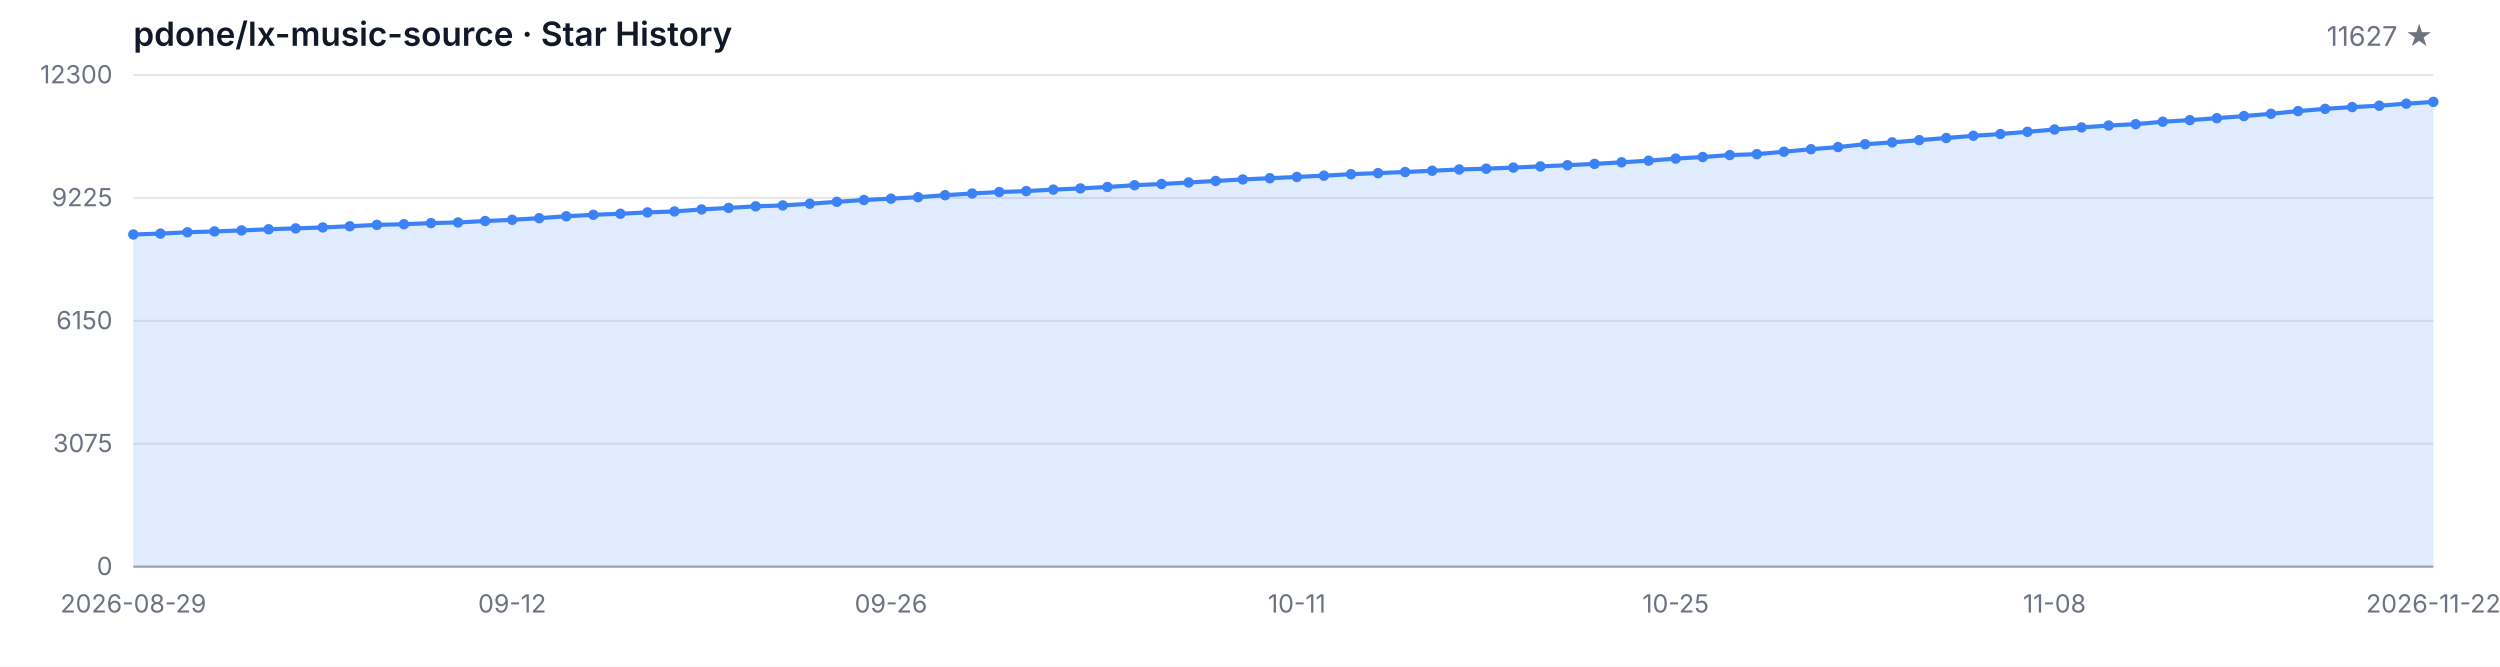
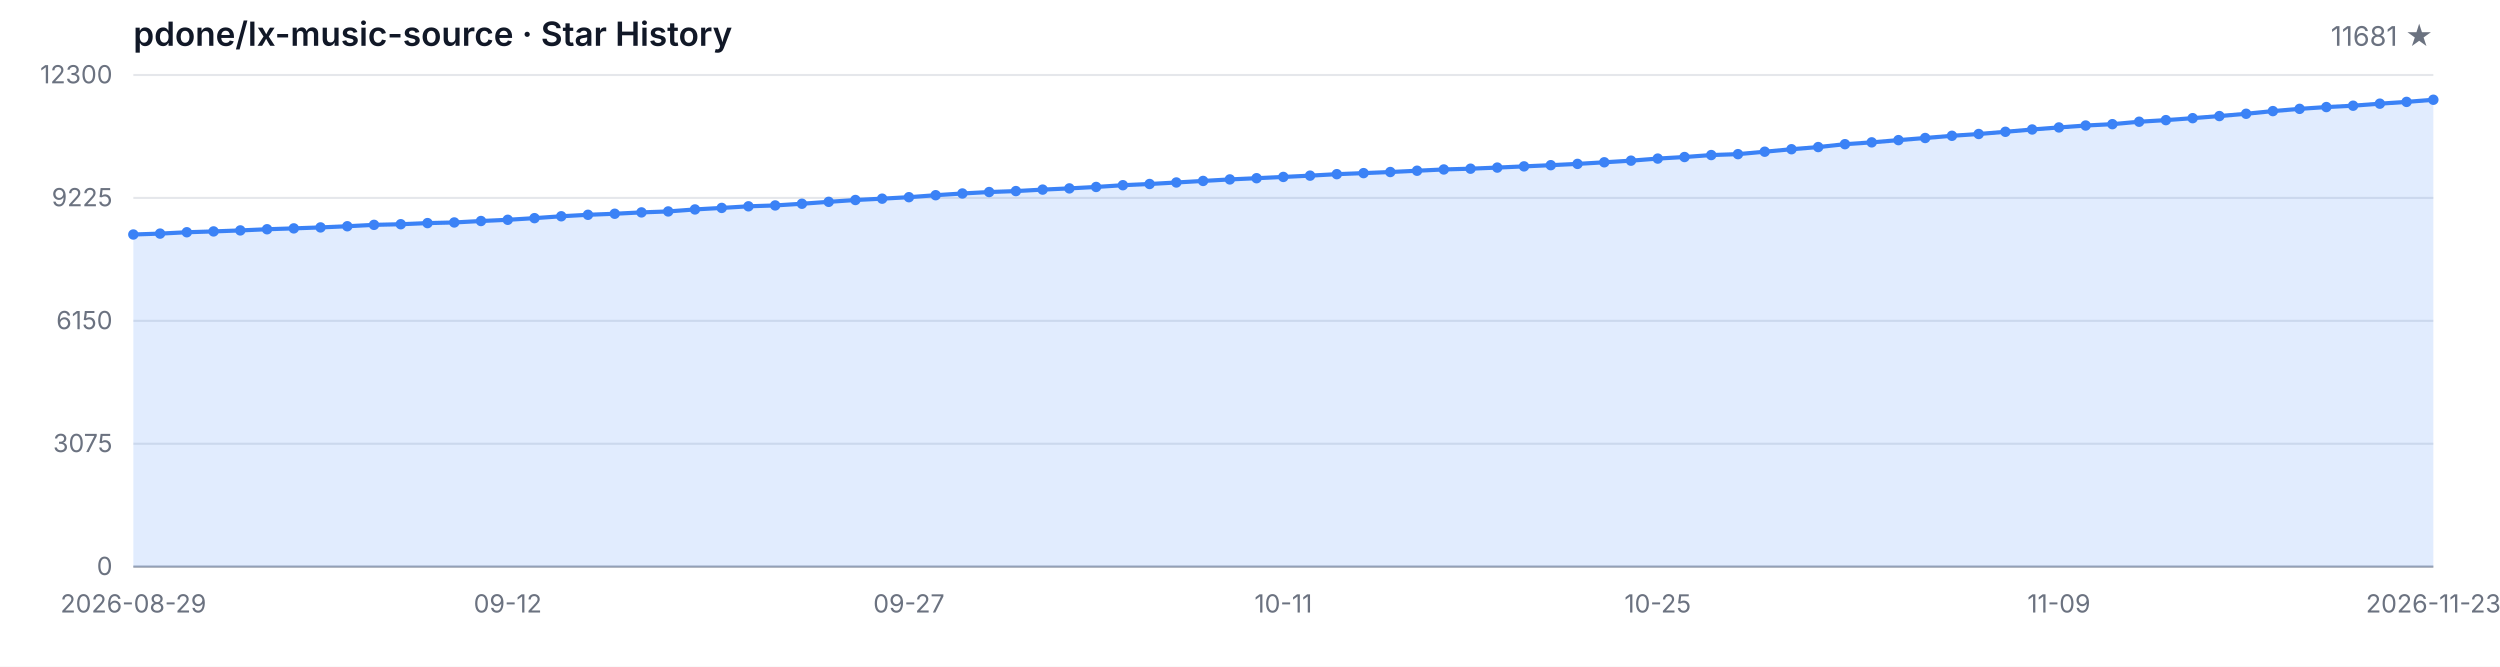
<svg xmlns="http://www.w3.org/2000/svg" width="1200" height="320" viewBox="0 0 1200 320" role="img" aria-label="Star History">
  <style>
  .bg { fill: #ffffff; }
  .grid { stroke: #e5e7eb; stroke-width: 1; }
  .axis { stroke: #9ca3af; stroke-width: 1; }
  .area { fill: rgba(59, 130, 246, 0.15); }
  .line { fill: none; stroke: #3b82f6; stroke-width: 2; stroke-linejoin: round; stroke-linecap: round; }
  .dot { fill: #3b82f6; }
  .tlabel { fill: #6b7280; font-family: -apple-system, BlinkMacSystemFont, 'Segoe UI', sans-serif; font-size: 12px; }
  .title { fill: #111827; font-family: -apple-system, BlinkMacSystemFont, 'Segoe UI', sans-serif; font-size: 16px; font-weight: 600; }
  .subtitle { fill: #6b7280; font-family: -apple-system, BlinkMacSystemFont, 'Segoe UI', sans-serif; font-size: 13px; }
  @media (prefers-color-scheme: dark) {
    .bg { fill: #0d1117; }
    .grid { stroke: #21262d; }
    .axis { stroke: #484f58; }
    .area { fill: rgba(58, 132, 255, 0.18); }
    .line { stroke: #58a6ff; }
    .dot { fill: #58a6ff; }
    .tlabel { fill: #8b949e; }
    .title { fill: #c9d1d9; }
    .subtitle { fill: #8b949e; }
  }
</style>
  <rect class="bg" width="1200" height="320" />
  <text class="title" x="64" y="22">pdone/lx-music-source · Star History</text>
-   <text class="subtitle" x="1168" y="22" text-anchor="end">11627 ★</text>
+   <text class="subtitle" x="1168" y="22" text-anchor="end">11681 ★</text>
  <line class="grid" x1="64" y1="272.00" x2="1168" y2="272.00" />
  <line class="grid" x1="64" y1="213.00" x2="1168" y2="213.00" />
  <line class="grid" x1="64" y1="154.00" x2="1168" y2="154.00" />
  <line class="grid" x1="64" y1="95.00" x2="1168" y2="95.00" />
  <line class="grid" x1="64" y1="36.00" x2="1168" y2="36.00" />
  <text class="tlabel" x="54" y="276.00" text-anchor="end">0</text>
  <text class="tlabel" x="54" y="217.00" text-anchor="end">3075</text>
  <text class="tlabel" x="54" y="158.00" text-anchor="end">6150</text>
  <text class="tlabel" x="54" y="99.00" text-anchor="end">9225</text>
  <text class="tlabel" x="54" y="40.00" text-anchor="end">12300</text>
  <line class="axis" x1="64" y1="272" x2="1168" y2="272" />
-   <path class="area" d="M 64.00 272.00 L 64.00 112.56 L 76.99 112.13 L 89.98 111.48 L 102.96 111.08 L 115.95 110.60 L 128.94 110.04 L 141.93 109.62 L 154.92 109.16 L 167.91 108.60 L 180.89 107.93 L 193.88 107.63 L 206.87 107.09 L 219.86 106.78 L 232.85 106.09 L 245.84 105.50 L 258.82 104.71 L 271.81 103.81 L 284.80 103.10 L 297.79 102.60 L 310.78 101.95 L 323.76 101.49 L 336.75 100.53 L 349.74 99.80 L 362.73 99.03 L 375.72 98.61 L 388.71 97.80 L 401.69 96.88 L 414.68 96.00 L 427.67 95.36 L 440.66 94.65 L 453.65 93.70 L 466.64 92.87 L 479.62 92.18 L 492.61 91.72 L 505.60 91.01 L 518.59 90.43 L 531.58 89.74 L 544.56 88.90 L 557.55 88.32 L 570.54 87.59 L 583.53 86.85 L 596.52 86.12 L 609.51 85.54 L 622.49 84.93 L 635.48 84.31 L 648.47 83.60 L 661.46 83.10 L 674.45 82.57 L 687.44 81.95 L 700.42 81.34 L 713.41 80.97 L 726.40 80.44 L 739.39 79.86 L 752.38 79.29 L 765.36 78.67 L 778.35 77.90 L 791.34 77.12 L 804.33 76.12 L 817.32 75.37 L 830.31 74.43 L 843.29 73.99 L 856.28 72.82 L 869.27 71.63 L 882.26 70.59 L 895.25 69.21 L 908.24 68.33 L 921.22 67.26 L 934.21 66.24 L 947.20 65.18 L 960.19 64.32 L 973.18 63.26 L 986.16 62.15 L 999.15 61.17 L 1012.14 60.25 L 1025.13 59.60 L 1038.12 58.43 L 1051.11 57.66 L 1064.09 56.72 L 1077.08 55.71 L 1090.07 54.61 L 1103.06 53.33 L 1116.05 52.25 L 1129.04 51.39 L 1142.02 50.74 L 1155.01 49.76 L 1168.00 48.91 L 1168.00 272.00 Z" />
-   <path class="line" d="M 64.00 112.56 L 76.99 112.13 L 89.98 111.48 L 102.96 111.08 L 115.95 110.60 L 128.94 110.04 L 141.93 109.62 L 154.92 109.16 L 167.91 108.60 L 180.89 107.93 L 193.88 107.63 L 206.87 107.09 L 219.86 106.78 L 232.85 106.09 L 245.84 105.50 L 258.82 104.71 L 271.81 103.81 L 284.80 103.10 L 297.79 102.60 L 310.78 101.95 L 323.76 101.49 L 336.75 100.53 L 349.74 99.80 L 362.73 99.03 L 375.72 98.61 L 388.71 97.80 L 401.69 96.88 L 414.68 96.00 L 427.67 95.36 L 440.66 94.65 L 453.65 93.70 L 466.64 92.87 L 479.62 92.18 L 492.61 91.72 L 505.60 91.01 L 518.59 90.43 L 531.58 89.74 L 544.56 88.90 L 557.55 88.32 L 570.54 87.59 L 583.53 86.85 L 596.52 86.12 L 609.51 85.54 L 622.49 84.93 L 635.48 84.31 L 648.47 83.60 L 661.46 83.10 L 674.45 82.57 L 687.44 81.95 L 700.42 81.34 L 713.41 80.97 L 726.40 80.44 L 739.39 79.86 L 752.38 79.29 L 765.36 78.67 L 778.35 77.90 L 791.34 77.12 L 804.33 76.12 L 817.32 75.37 L 830.31 74.43 L 843.29 73.99 L 856.28 72.82 L 869.27 71.63 L 882.26 70.59 L 895.25 69.21 L 908.24 68.33 L 921.22 67.26 L 934.21 66.24 L 947.20 65.18 L 960.19 64.32 L 973.18 63.26 L 986.16 62.15 L 999.15 61.17 L 1012.14 60.25 L 1025.13 59.60 L 1038.12 58.43 L 1051.11 57.66 L 1064.09 56.72 L 1077.08 55.71 L 1090.07 54.61 L 1103.06 53.33 L 1116.05 52.25 L 1129.04 51.39 L 1142.02 50.74 L 1155.01 49.76 L 1168.00 48.91" />
+   <path class="area" d="M 64.00 272.00 L 64.00 112.56 L 76.84 112.13 L 89.67 111.48 L 102.51 111.08 L 115.35 110.60 L 128.19 110.04 L 141.02 109.62 L 153.86 109.16 L 166.70 108.60 L 179.53 107.93 L 192.37 107.63 L 205.21 107.09 L 218.05 106.78 L 230.88 106.09 L 243.72 105.50 L 256.56 104.71 L 269.40 103.81 L 282.23 103.10 L 295.07 102.60 L 307.91 101.95 L 320.74 101.49 L 333.58 100.53 L 346.42 99.80 L 359.26 99.03 L 372.09 98.61 L 384.93 97.80 L 397.77 96.88 L 410.60 96.00 L 423.44 95.36 L 436.28 94.65 L 449.12 93.70 L 461.95 92.87 L 474.79 92.18 L 487.63 91.72 L 500.47 91.01 L 513.30 90.43 L 526.14 89.74 L 538.98 88.90 L 551.81 88.32 L 564.65 87.59 L 577.49 86.85 L 590.33 86.12 L 603.16 85.54 L 616.00 84.93 L 628.84 84.31 L 641.67 83.60 L 654.51 83.10 L 667.35 82.57 L 680.19 81.95 L 693.02 81.34 L 705.86 80.97 L 718.70 80.44 L 731.53 79.86 L 744.37 79.29 L 757.21 78.67 L 770.05 77.90 L 782.88 77.12 L 795.72 76.12 L 808.56 75.37 L 821.40 74.43 L 834.23 73.99 L 847.07 72.82 L 859.91 71.63 L 872.74 70.59 L 885.58 69.21 L 898.42 68.33 L 911.26 67.26 L 924.09 66.24 L 936.93 65.18 L 949.77 64.32 L 962.60 63.26 L 975.44 62.15 L 988.28 61.17 L 1001.12 60.25 L 1013.95 59.60 L 1026.79 58.43 L 1039.63 57.66 L 1052.47 56.72 L 1065.30 55.71 L 1078.14 54.61 L 1090.98 53.33 L 1103.81 52.25 L 1116.65 51.39 L 1129.49 50.74 L 1142.33 49.76 L 1155.16 48.91 L 1168.00 47.88 L 1168.00 272.00 Z" />
+   <path class="line" d="M 64.00 112.56 L 76.84 112.13 L 89.67 111.48 L 102.51 111.08 L 115.35 110.60 L 128.19 110.04 L 141.02 109.62 L 153.86 109.16 L 166.70 108.60 L 179.53 107.93 L 192.37 107.63 L 205.21 107.09 L 218.05 106.78 L 230.88 106.09 L 243.72 105.50 L 256.56 104.71 L 269.40 103.81 L 282.23 103.10 L 295.07 102.60 L 307.91 101.95 L 320.74 101.49 L 333.58 100.53 L 346.42 99.80 L 359.26 99.03 L 372.09 98.61 L 384.93 97.80 L 397.77 96.88 L 410.60 96.00 L 423.44 95.36 L 436.28 94.65 L 449.12 93.70 L 461.95 92.87 L 474.79 92.18 L 487.63 91.72 L 500.47 91.01 L 513.30 90.43 L 526.14 89.74 L 538.98 88.90 L 551.81 88.32 L 564.65 87.59 L 577.49 86.85 L 590.33 86.12 L 603.16 85.54 L 616.00 84.93 L 628.84 84.31 L 641.67 83.60 L 654.51 83.10 L 667.35 82.57 L 680.19 81.95 L 693.02 81.34 L 705.86 80.97 L 718.70 80.44 L 731.53 79.86 L 744.37 79.29 L 757.21 78.67 L 770.05 77.90 L 782.88 77.12 L 795.72 76.12 L 808.56 75.37 L 821.40 74.43 L 834.23 73.99 L 847.07 72.82 L 859.91 71.63 L 872.74 70.59 L 885.58 69.21 L 898.42 68.33 L 911.26 67.26 L 924.09 66.24 L 936.93 65.18 L 949.77 64.32 L 962.60 63.26 L 975.44 62.15 L 988.28 61.17 L 1001.12 60.25 L 1013.95 59.60 L 1026.79 58.43 L 1039.63 57.66 L 1052.47 56.72 L 1065.30 55.71 L 1078.14 54.61 L 1090.98 53.33 L 1103.81 52.25 L 1116.65 51.39 L 1129.49 50.74 L 1142.33 49.76 L 1155.16 48.91 L 1168.00 47.88" />
  <circle class="dot" cx="64.00" cy="112.56" r="2.5" />
-   <circle class="dot" cx="76.99" cy="112.13" r="2.5" />
-   <circle class="dot" cx="89.98" cy="111.48" r="2.5" />
-   <circle class="dot" cx="102.96" cy="111.08" r="2.5" />
-   <circle class="dot" cx="115.95" cy="110.60" r="2.5" />
-   <circle class="dot" cx="128.94" cy="110.04" r="2.5" />
-   <circle class="dot" cx="141.93" cy="109.62" r="2.5" />
-   <circle class="dot" cx="154.92" cy="109.16" r="2.5" />
-   <circle class="dot" cx="167.91" cy="108.60" r="2.5" />
-   <circle class="dot" cx="180.89" cy="107.93" r="2.5" />
-   <circle class="dot" cx="193.88" cy="107.63" r="2.5" />
-   <circle class="dot" cx="206.87" cy="107.09" r="2.5" />
-   <circle class="dot" cx="219.86" cy="106.78" r="2.5" />
-   <circle class="dot" cx="232.85" cy="106.09" r="2.5" />
-   <circle class="dot" cx="245.84" cy="105.50" r="2.5" />
-   <circle class="dot" cx="258.82" cy="104.71" r="2.5" />
-   <circle class="dot" cx="271.81" cy="103.81" r="2.5" />
-   <circle class="dot" cx="284.80" cy="103.10" r="2.5" />
-   <circle class="dot" cx="297.79" cy="102.60" r="2.5" />
-   <circle class="dot" cx="310.78" cy="101.95" r="2.5" />
-   <circle class="dot" cx="323.76" cy="101.49" r="2.5" />
-   <circle class="dot" cx="336.75" cy="100.53" r="2.5" />
-   <circle class="dot" cx="349.74" cy="99.80" r="2.5" />
-   <circle class="dot" cx="362.73" cy="99.03" r="2.5" />
-   <circle class="dot" cx="375.72" cy="98.61" r="2.5" />
-   <circle class="dot" cx="388.71" cy="97.80" r="2.5" />
-   <circle class="dot" cx="401.69" cy="96.88" r="2.5" />
-   <circle class="dot" cx="414.68" cy="96.00" r="2.5" />
-   <circle class="dot" cx="427.67" cy="95.36" r="2.5" />
-   <circle class="dot" cx="440.66" cy="94.65" r="2.5" />
-   <circle class="dot" cx="453.65" cy="93.70" r="2.5" />
-   <circle class="dot" cx="466.64" cy="92.87" r="2.5" />
-   <circle class="dot" cx="479.62" cy="92.18" r="2.5" />
-   <circle class="dot" cx="492.61" cy="91.72" r="2.5" />
-   <circle class="dot" cx="505.60" cy="91.01" r="2.5" />
-   <circle class="dot" cx="518.59" cy="90.43" r="2.5" />
-   <circle class="dot" cx="531.58" cy="89.74" r="2.5" />
-   <circle class="dot" cx="544.56" cy="88.90" r="2.5" />
-   <circle class="dot" cx="557.55" cy="88.32" r="2.5" />
-   <circle class="dot" cx="570.54" cy="87.59" r="2.5" />
-   <circle class="dot" cx="583.53" cy="86.85" r="2.5" />
-   <circle class="dot" cx="596.52" cy="86.12" r="2.5" />
-   <circle class="dot" cx="609.51" cy="85.54" r="2.5" />
-   <circle class="dot" cx="622.49" cy="84.93" r="2.5" />
-   <circle class="dot" cx="635.48" cy="84.31" r="2.5" />
-   <circle class="dot" cx="648.47" cy="83.60" r="2.5" />
-   <circle class="dot" cx="661.46" cy="83.10" r="2.5" />
-   <circle class="dot" cx="674.45" cy="82.57" r="2.5" />
-   <circle class="dot" cx="687.44" cy="81.95" r="2.5" />
-   <circle class="dot" cx="700.42" cy="81.34" r="2.5" />
-   <circle class="dot" cx="713.41" cy="80.97" r="2.5" />
-   <circle class="dot" cx="726.40" cy="80.44" r="2.5" />
-   <circle class="dot" cx="739.39" cy="79.86" r="2.5" />
-   <circle class="dot" cx="752.38" cy="79.29" r="2.5" />
-   <circle class="dot" cx="765.36" cy="78.67" r="2.5" />
-   <circle class="dot" cx="778.35" cy="77.90" r="2.5" />
-   <circle class="dot" cx="791.34" cy="77.12" r="2.5" />
-   <circle class="dot" cx="804.33" cy="76.12" r="2.5" />
-   <circle class="dot" cx="817.32" cy="75.37" r="2.5" />
-   <circle class="dot" cx="830.31" cy="74.43" r="2.5" />
-   <circle class="dot" cx="843.29" cy="73.99" r="2.5" />
-   <circle class="dot" cx="856.28" cy="72.82" r="2.5" />
-   <circle class="dot" cx="869.27" cy="71.63" r="2.5" />
-   <circle class="dot" cx="882.26" cy="70.59" r="2.5" />
-   <circle class="dot" cx="895.25" cy="69.21" r="2.5" />
-   <circle class="dot" cx="908.24" cy="68.33" r="2.5" />
-   <circle class="dot" cx="921.22" cy="67.26" r="2.5" />
-   <circle class="dot" cx="934.21" cy="66.24" r="2.5" />
-   <circle class="dot" cx="947.20" cy="65.18" r="2.5" />
-   <circle class="dot" cx="960.19" cy="64.32" r="2.5" />
-   <circle class="dot" cx="973.18" cy="63.26" r="2.5" />
-   <circle class="dot" cx="986.16" cy="62.15" r="2.5" />
-   <circle class="dot" cx="999.15" cy="61.17" r="2.5" />
-   <circle class="dot" cx="1012.14" cy="60.25" r="2.5" />
-   <circle class="dot" cx="1025.13" cy="59.60" r="2.5" />
-   <circle class="dot" cx="1038.12" cy="58.43" r="2.5" />
-   <circle class="dot" cx="1051.11" cy="57.66" r="2.5" />
-   <circle class="dot" cx="1064.09" cy="56.72" r="2.5" />
-   <circle class="dot" cx="1077.08" cy="55.71" r="2.5" />
-   <circle class="dot" cx="1090.07" cy="54.61" r="2.5" />
-   <circle class="dot" cx="1103.06" cy="53.33" r="2.5" />
-   <circle class="dot" cx="1116.05" cy="52.25" r="2.5" />
-   <circle class="dot" cx="1129.04" cy="51.39" r="2.5" />
-   <circle class="dot" cx="1142.02" cy="50.74" r="2.5" />
-   <circle class="dot" cx="1155.01" cy="49.76" r="2.5" />
-   <circle class="dot" cx="1168.00" cy="48.91" r="2.5" />
+   <circle class="dot" cx="76.84" cy="112.13" r="2.5" />
+   <circle class="dot" cx="89.67" cy="111.48" r="2.5" />
+   <circle class="dot" cx="102.51" cy="111.08" r="2.5" />
+   <circle class="dot" cx="115.35" cy="110.60" r="2.5" />
+   <circle class="dot" cx="128.19" cy="110.04" r="2.5" />
+   <circle class="dot" cx="141.02" cy="109.62" r="2.5" />
+   <circle class="dot" cx="153.86" cy="109.16" r="2.5" />
+   <circle class="dot" cx="166.70" cy="108.60" r="2.5" />
+   <circle class="dot" cx="179.53" cy="107.93" r="2.5" />
+   <circle class="dot" cx="192.37" cy="107.63" r="2.5" />
+   <circle class="dot" cx="205.21" cy="107.09" r="2.5" />
+   <circle class="dot" cx="218.05" cy="106.78" r="2.5" />
+   <circle class="dot" cx="230.88" cy="106.09" r="2.5" />
+   <circle class="dot" cx="243.72" cy="105.50" r="2.5" />
+   <circle class="dot" cx="256.56" cy="104.71" r="2.5" />
+   <circle class="dot" cx="269.40" cy="103.81" r="2.5" />
+   <circle class="dot" cx="282.23" cy="103.10" r="2.5" />
+   <circle class="dot" cx="295.07" cy="102.60" r="2.5" />
+   <circle class="dot" cx="307.91" cy="101.95" r="2.5" />
+   <circle class="dot" cx="320.74" cy="101.49" r="2.5" />
+   <circle class="dot" cx="333.58" cy="100.53" r="2.5" />
+   <circle class="dot" cx="346.42" cy="99.80" r="2.5" />
+   <circle class="dot" cx="359.26" cy="99.03" r="2.5" />
+   <circle class="dot" cx="372.09" cy="98.61" r="2.5" />
+   <circle class="dot" cx="384.93" cy="97.80" r="2.5" />
+   <circle class="dot" cx="397.77" cy="96.88" r="2.5" />
+   <circle class="dot" cx="410.60" cy="96.00" r="2.5" />
+   <circle class="dot" cx="423.44" cy="95.36" r="2.5" />
+   <circle class="dot" cx="436.28" cy="94.65" r="2.5" />
+   <circle class="dot" cx="449.12" cy="93.70" r="2.5" />
+   <circle class="dot" cx="461.95" cy="92.87" r="2.5" />
+   <circle class="dot" cx="474.79" cy="92.18" r="2.5" />
+   <circle class="dot" cx="487.63" cy="91.72" r="2.5" />
+   <circle class="dot" cx="500.47" cy="91.01" r="2.5" />
+   <circle class="dot" cx="513.30" cy="90.43" r="2.5" />
+   <circle class="dot" cx="526.14" cy="89.74" r="2.5" />
+   <circle class="dot" cx="538.98" cy="88.90" r="2.5" />
+   <circle class="dot" cx="551.81" cy="88.32" r="2.5" />
+   <circle class="dot" cx="564.65" cy="87.59" r="2.5" />
+   <circle class="dot" cx="577.49" cy="86.85" r="2.5" />
+   <circle class="dot" cx="590.33" cy="86.12" r="2.5" />
+   <circle class="dot" cx="603.16" cy="85.54" r="2.5" />
+   <circle class="dot" cx="616.00" cy="84.93" r="2.5" />
+   <circle class="dot" cx="628.84" cy="84.31" r="2.5" />
+   <circle class="dot" cx="641.67" cy="83.60" r="2.5" />
+   <circle class="dot" cx="654.51" cy="83.10" r="2.5" />
+   <circle class="dot" cx="667.35" cy="82.57" r="2.5" />
+   <circle class="dot" cx="680.19" cy="81.95" r="2.5" />
+   <circle class="dot" cx="693.02" cy="81.34" r="2.5" />
+   <circle class="dot" cx="705.86" cy="80.97" r="2.5" />
+   <circle class="dot" cx="718.70" cy="80.44" r="2.5" />
+   <circle class="dot" cx="731.53" cy="79.86" r="2.5" />
+   <circle class="dot" cx="744.37" cy="79.29" r="2.5" />
+   <circle class="dot" cx="757.21" cy="78.67" r="2.5" />
+   <circle class="dot" cx="770.05" cy="77.90" r="2.5" />
+   <circle class="dot" cx="782.88" cy="77.12" r="2.5" />
+   <circle class="dot" cx="795.72" cy="76.12" r="2.5" />
+   <circle class="dot" cx="808.56" cy="75.37" r="2.5" />
+   <circle class="dot" cx="821.40" cy="74.43" r="2.5" />
+   <circle class="dot" cx="834.23" cy="73.99" r="2.5" />
+   <circle class="dot" cx="847.07" cy="72.82" r="2.5" />
+   <circle class="dot" cx="859.91" cy="71.63" r="2.5" />
+   <circle class="dot" cx="872.74" cy="70.59" r="2.5" />
+   <circle class="dot" cx="885.58" cy="69.21" r="2.5" />
+   <circle class="dot" cx="898.42" cy="68.33" r="2.5" />
+   <circle class="dot" cx="911.26" cy="67.26" r="2.5" />
+   <circle class="dot" cx="924.09" cy="66.24" r="2.5" />
+   <circle class="dot" cx="936.93" cy="65.18" r="2.5" />
+   <circle class="dot" cx="949.77" cy="64.32" r="2.5" />
+   <circle class="dot" cx="962.60" cy="63.26" r="2.5" />
+   <circle class="dot" cx="975.44" cy="62.15" r="2.5" />
+   <circle class="dot" cx="988.28" cy="61.17" r="2.5" />
+   <circle class="dot" cx="1001.12" cy="60.25" r="2.5" />
+   <circle class="dot" cx="1013.95" cy="59.60" r="2.5" />
+   <circle class="dot" cx="1026.79" cy="58.43" r="2.5" />
+   <circle class="dot" cx="1039.63" cy="57.66" r="2.5" />
+   <circle class="dot" cx="1052.47" cy="56.72" r="2.5" />
+   <circle class="dot" cx="1065.30" cy="55.71" r="2.5" />
+   <circle class="dot" cx="1078.14" cy="54.61" r="2.5" />
+   <circle class="dot" cx="1090.98" cy="53.33" r="2.5" />
+   <circle class="dot" cx="1103.81" cy="52.25" r="2.5" />
+   <circle class="dot" cx="1116.65" cy="51.39" r="2.5" />
+   <circle class="dot" cx="1129.49" cy="50.74" r="2.5" />
+   <circle class="dot" cx="1142.33" cy="49.76" r="2.5" />
+   <circle class="dot" cx="1155.16" cy="48.91" r="2.5" />
+   <circle class="dot" cx="1168.00" cy="47.88" r="2.5" />
  <text class="tlabel" x="64.00" y="294" text-anchor="middle">2026-08-29</text>
-   <text class="tlabel" x="245.84" y="294" text-anchor="middle">09-12</text>
-   <text class="tlabel" x="427.67" y="294" text-anchor="middle">09-26</text>
-   <text class="tlabel" x="622.49" y="294" text-anchor="middle">10-11</text>
-   <text class="tlabel" x="804.33" y="294" text-anchor="middle">10-25</text>
-   <text class="tlabel" x="986.16" y="294" text-anchor="middle">11-08</text>
-   <text class="tlabel" x="1168.00" y="294" text-anchor="middle">2026-11-22</text>
+   <text class="tlabel" x="243.72" y="294" text-anchor="middle">09-12</text>
+   <text class="tlabel" x="436.28" y="294" text-anchor="middle">09-27</text>
+   <text class="tlabel" x="616.00" y="294" text-anchor="middle">10-11</text>
+   <text class="tlabel" x="795.72" y="294" text-anchor="middle">10-25</text>
+   <text class="tlabel" x="988.28" y="294" text-anchor="middle">11-09</text>
+   <text class="tlabel" x="1168.00" y="294" text-anchor="middle">2026-11-23</text>
</svg>
